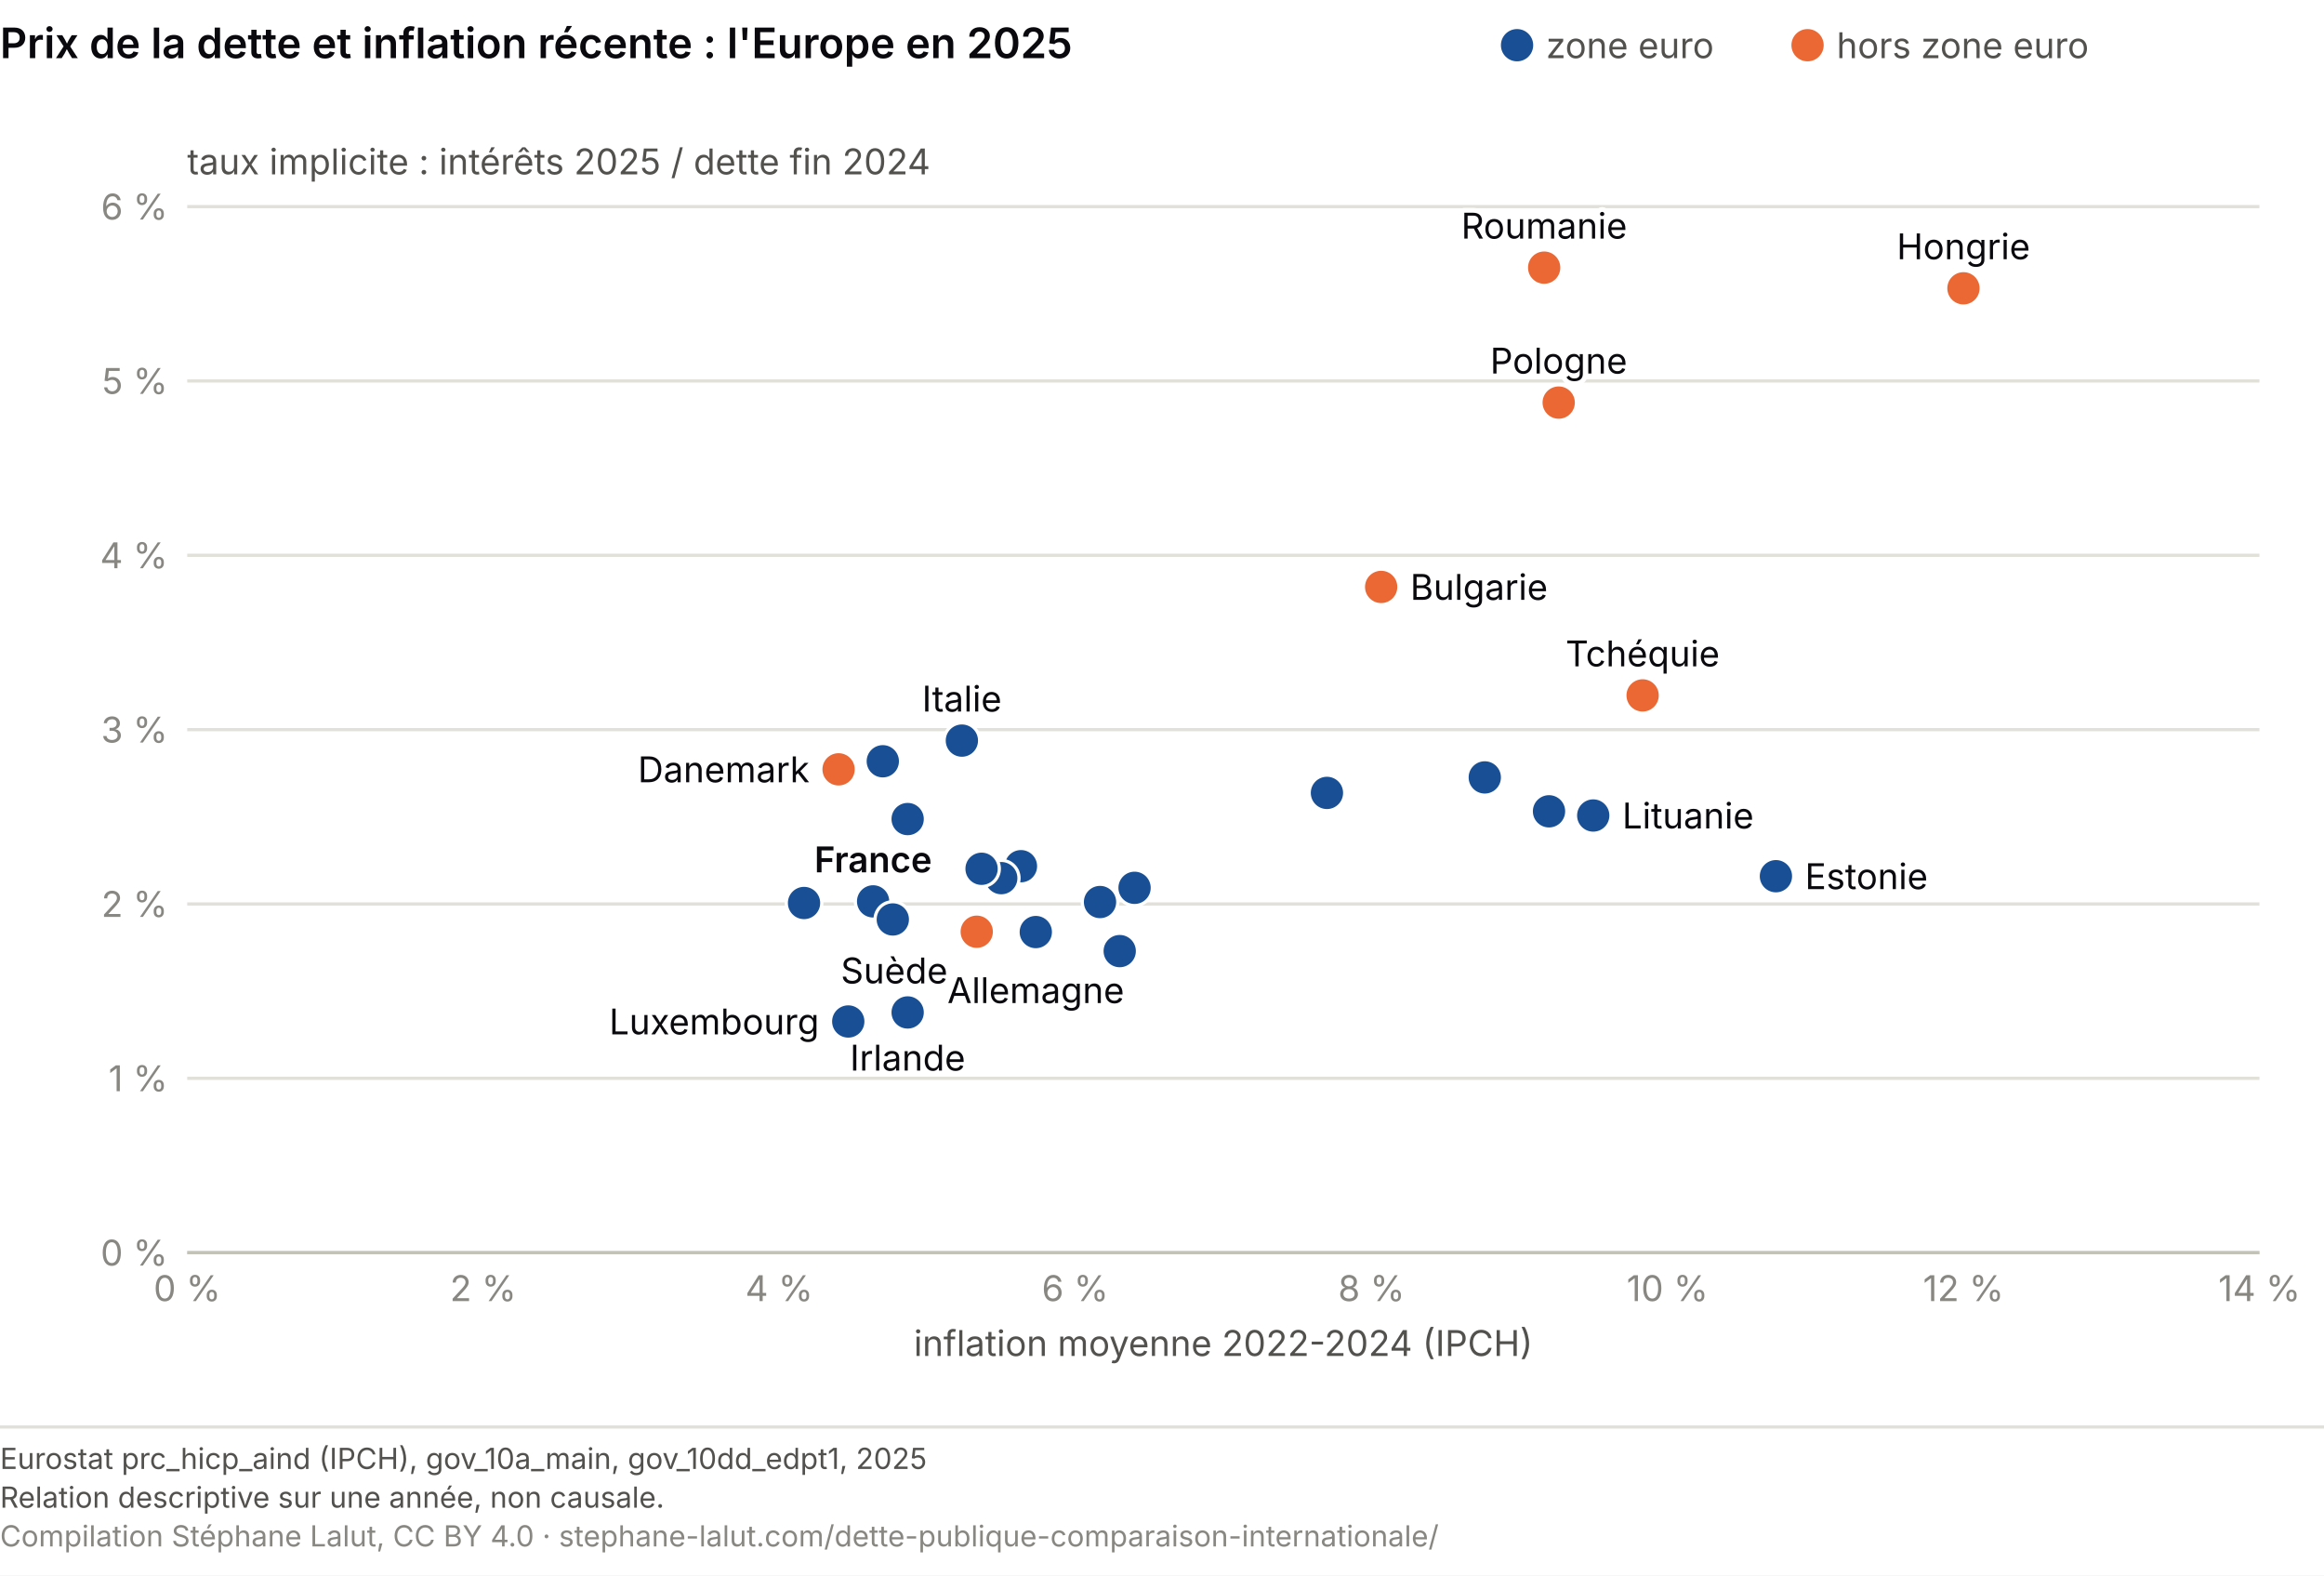
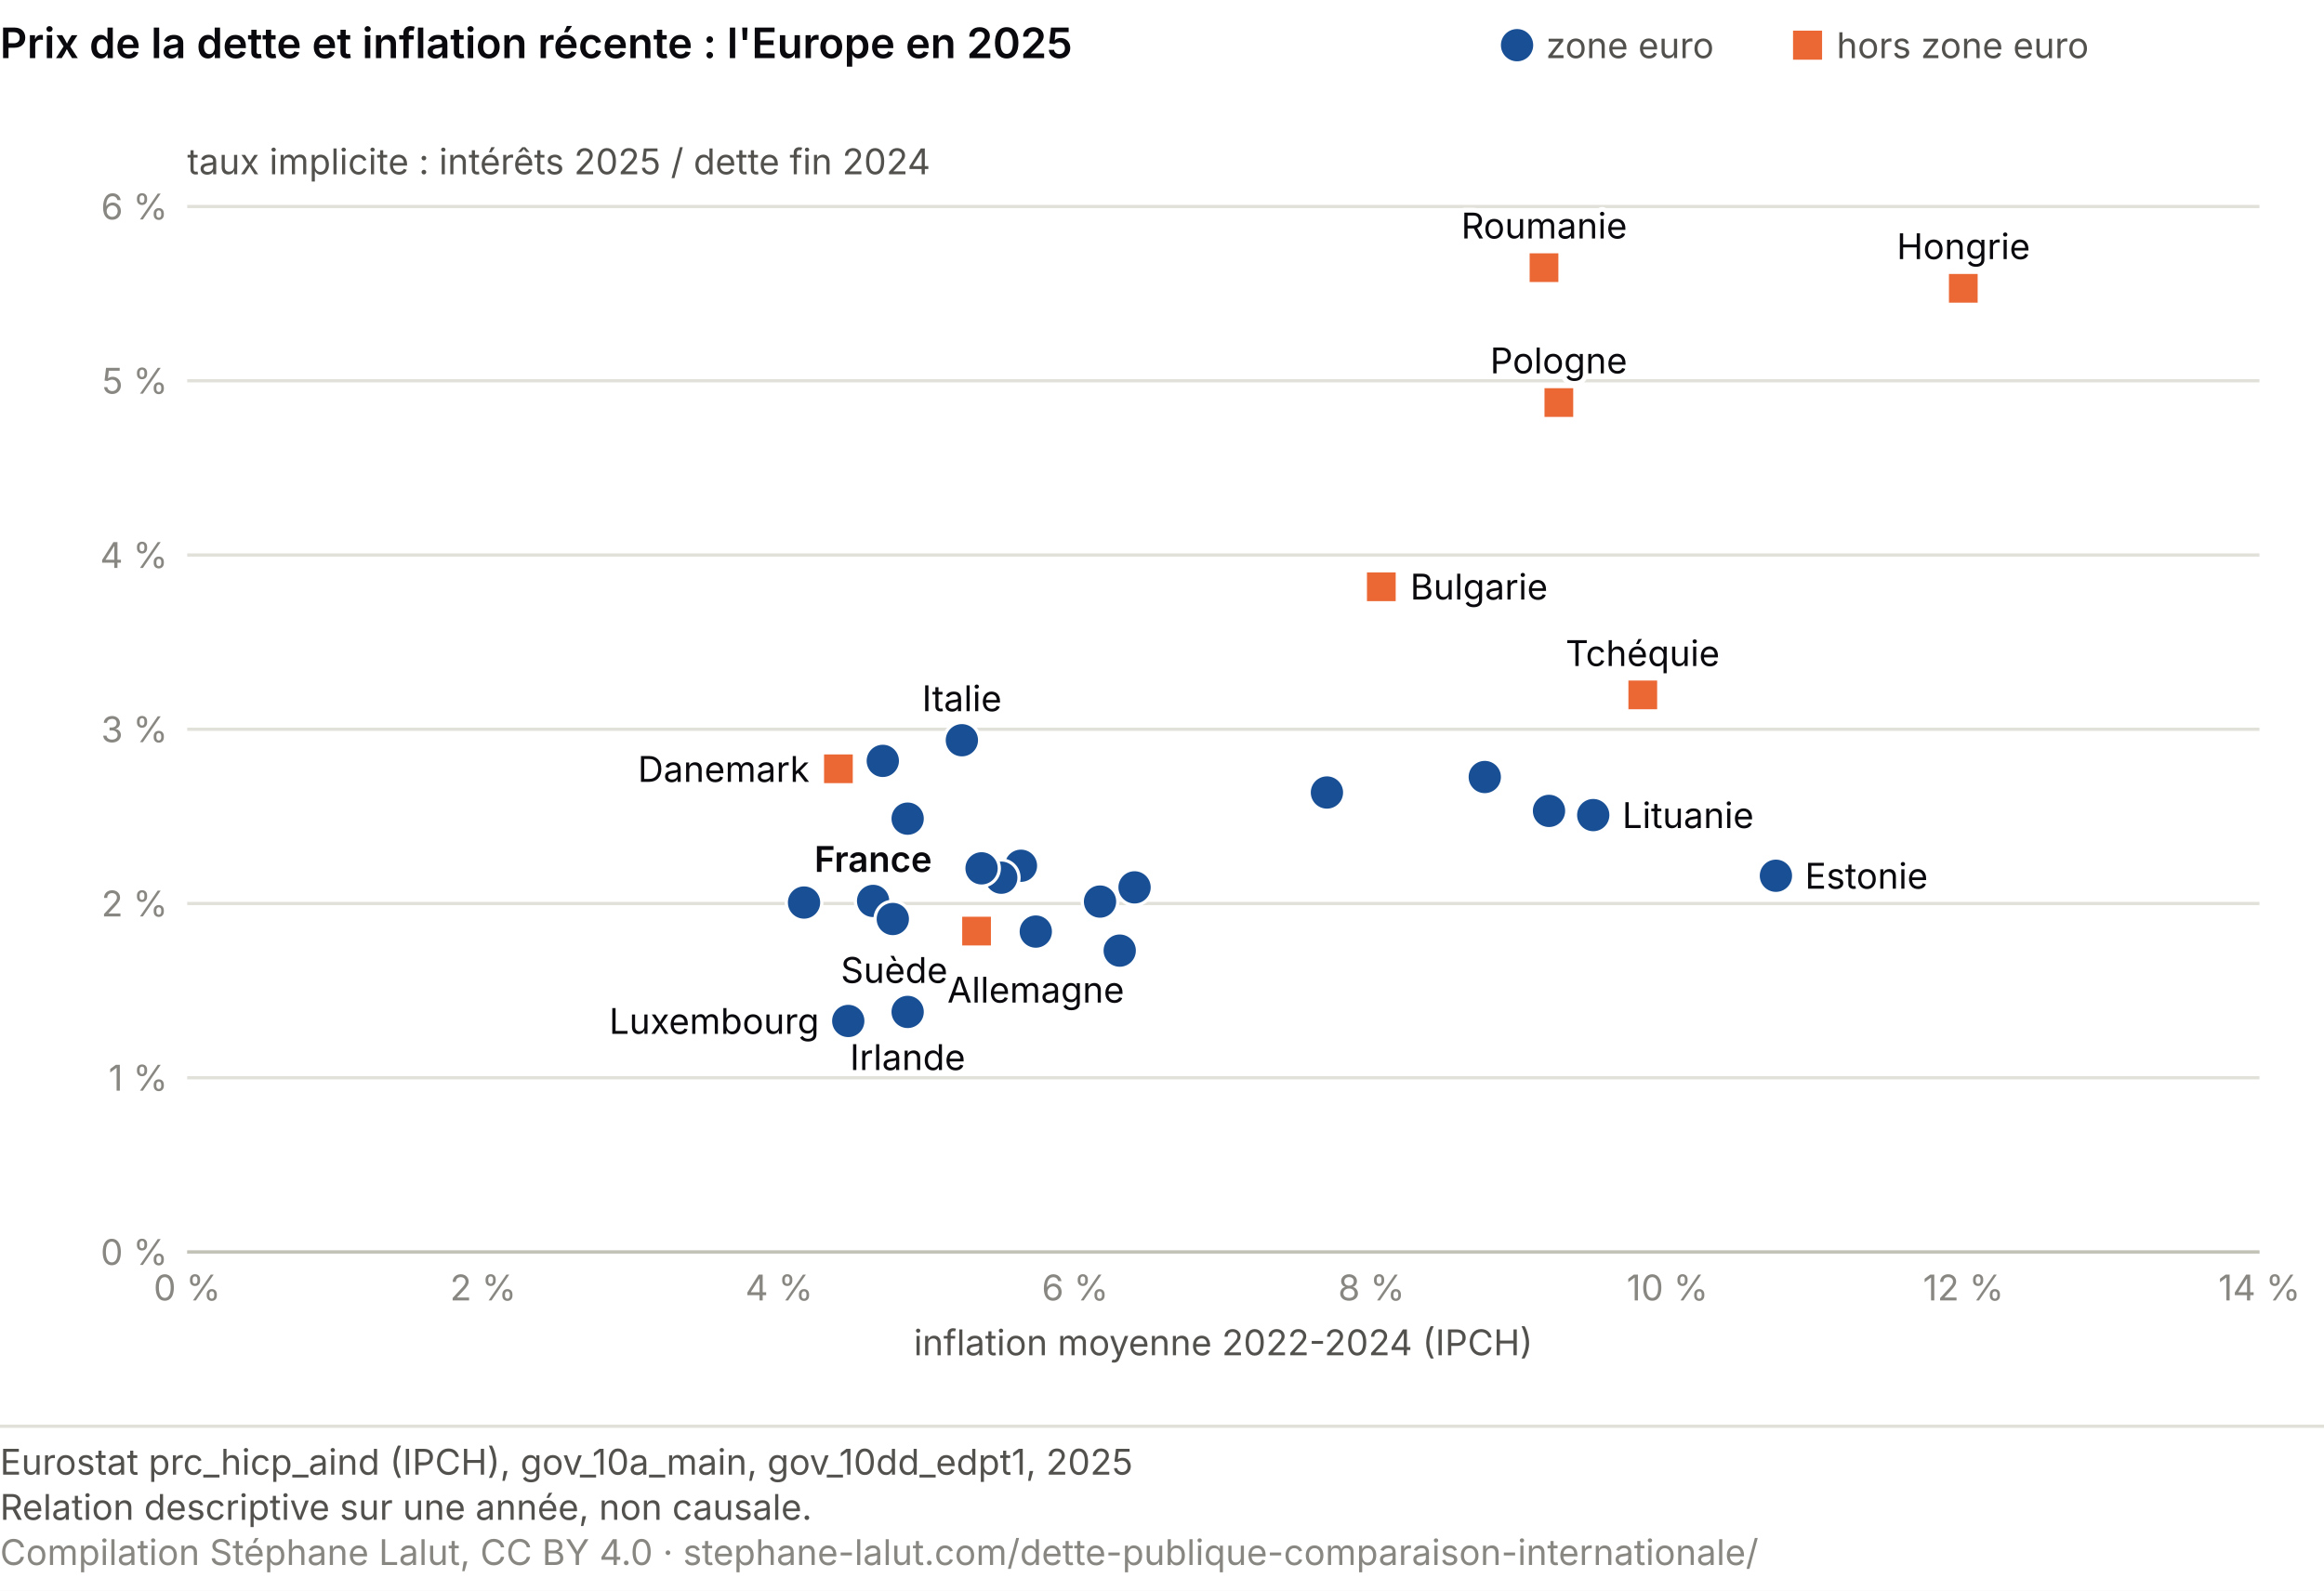
- <svg xmlns="http://www.w3.org/2000/svg" viewBox="0 0 720 488" role="img" font-variant-numeric="tabular-nums" aria-labelledby="mp-t mp-d" font-family="system-ui, -apple-system, Segoe UI, sans-serif">
-   <rect width="720" height="488" fill="#ffffff" />
+ <svg xmlns="http://www.w3.org/2000/svg" viewBox="0 0 720 493" role="img" font-variant-numeric="tabular-nums" aria-labelledby="mp-t mp-d" font-family="system-ui, -apple-system, Segoe UI, sans-serif">
+   <rect width="720" height="493" fill="#ffffff" />
  <text x="0" y="18" font-size="13" font-weight="600" fill="#0A0A0E">Prix de la dette et inflation récente : l'Europe en 2025</text>
-   <circle cx="470.0" cy="14.0" r="5" fill="#184f95" />
+   <circle cx="470.0" cy="14.0" r="5.0" fill="#184f95" />
  <text x="479.0" y="18.0" font-size="11" fill="#52514e">zone euro</text>
-   <circle cx="560.0" cy="14.0" r="5" fill="#eb6834" />
+   <rect x="555.5" y="9.5" width="9.0" height="9.0" fill="#eb6834" />
  <text x="569.0" y="18.0" font-size="11" fill="#52514e">hors zone euro</text>
  <line x1="58.0" y1="388.0" x2="700.0" y2="388.0" stroke="#e1e0d9" />
  <text x="52.0" y="392.0" font-size="11" fill="#898781" text-anchor="end">0 %</text>
  <line x1="58.0" y1="334.0" x2="700.0" y2="334.0" stroke="#e1e0d9" />
  <text x="52.0" y="338.0" font-size="11" fill="#898781" text-anchor="end">1 %</text>
  <line x1="58.0" y1="280.0" x2="700.0" y2="280.0" stroke="#e1e0d9" />
  <text x="52.0" y="284.0" font-size="11" fill="#898781" text-anchor="end">2 %</text>
  <line x1="58.0" y1="226.0" x2="700.0" y2="226.0" stroke="#e1e0d9" />
  <text x="52.0" y="230.0" font-size="11" fill="#898781" text-anchor="end">3 %</text>
  <line x1="58.0" y1="172.0" x2="700.0" y2="172.0" stroke="#e1e0d9" />
  <text x="52.0" y="176.0" font-size="11" fill="#898781" text-anchor="end">4 %</text>
  <line x1="58.0" y1="118.0" x2="700.0" y2="118.0" stroke="#e1e0d9" />
  <text x="52.0" y="122.0" font-size="11" fill="#898781" text-anchor="end">5 %</text>
  <line x1="58.0" y1="64.0" x2="700.0" y2="64.0" stroke="#e1e0d9" />
  <text x="52.0" y="68.0" font-size="11" fill="#898781" text-anchor="end">6 %</text>
  <text x="58.0" y="54.0" font-size="11" fill="#52514e">taux implicite : intérêts 2025 / dette fin 2024</text>
  <line x1="58.0" y1="388.0" x2="700.0" y2="388.0" stroke="#c3c2b7" />
  <text x="58.0" y="403.0" font-size="11" fill="#898781" text-anchor="middle">0 %</text>
  <text x="149.7" y="403.0" font-size="11" fill="#898781" text-anchor="middle">2 %</text>
  <text x="241.4" y="403.0" font-size="11" fill="#898781" text-anchor="middle">4 %</text>
  <text x="333.1" y="403.0" font-size="11" fill="#898781" text-anchor="middle">6 %</text>
  <text x="424.9" y="403.0" font-size="11" fill="#898781" text-anchor="middle">8 %</text>
  <text x="516.6" y="403.0" font-size="11" fill="#898781" text-anchor="middle">10 %</text>
  <text x="608.3" y="403.0" font-size="11" fill="#898781" text-anchor="middle">12 %</text>
  <text x="700.0" y="403.0" font-size="11" fill="#898781" text-anchor="middle">14 %</text>
  <text x="379.0" y="420.0" font-size="11" fill="#52514e" text-anchor="middle">inflation moyenne 2022-2024 (IPCH)</text>
  <circle cx="316.3" cy="268.3" r="5.5" fill="#184f95" stroke="#fff" stroke-width="1" />
-   <circle cx="427.9" cy="181.8" r="5.5" fill="#eb6834" stroke="#fff" stroke-width="1" />
-   <circle cx="508.9" cy="215.4" r="5.5" fill="#eb6834" stroke="#fff" stroke-width="1" />
-   <circle cx="259.8" cy="238.3" r="5.5" fill="#eb6834" stroke="#fff" stroke-width="1" />
+   <rect x="423.0" y="176.9" width="9.9" height="9.9" fill="#eb6834" stroke="#fff" stroke-width="1" />
+   <rect x="504.0" y="210.4" width="9.9" height="9.9" fill="#eb6834" stroke="#fff" stroke-width="1" />
+   <rect x="254.8" y="233.3" width="9.9" height="9.9" fill="#eb6834" stroke="#fff" stroke-width="1" />
  <circle cx="320.9" cy="288.7" r="5.5" fill="#184f95" stroke="#fff" stroke-width="1" />
  <circle cx="550.2" cy="271.4" r="5.5" fill="#184f95" stroke="#fff" stroke-width="1" />
  <circle cx="281.2" cy="313.6" r="5.5" fill="#184f95" stroke="#fff" stroke-width="1" />
  <circle cx="310.2" cy="272.0" r="5.5" fill="#184f95" stroke="#fff" stroke-width="1" />
  <circle cx="281.2" cy="253.7" r="5.5" fill="#184f95" stroke="#fff" stroke-width="1" />
  <circle cx="270.5" cy="279.2" r="5.5" fill="#184f95" stroke="#fff" stroke-width="1" />
  <circle cx="411.1" cy="245.6" r="5.5" fill="#184f95" stroke="#fff" stroke-width="1" />
  <circle cx="298.0" cy="229.4" r="5.5" fill="#184f95" stroke="#fff" stroke-width="1" />
  <circle cx="276.6" cy="284.8" r="5.5" fill="#184f95" stroke="#fff" stroke-width="1" />
  <circle cx="479.9" cy="251.3" r="5.5" fill="#184f95" stroke="#fff" stroke-width="1" />
  <circle cx="493.6" cy="252.6" r="5.5" fill="#184f95" stroke="#fff" stroke-width="1" />
  <circle cx="262.8" cy="316.4" r="5.5" fill="#184f95" stroke="#fff" stroke-width="1" />
-   <circle cx="608.3" cy="89.3" r="5.5" fill="#eb6834" stroke="#fff" stroke-width="1" />
+   <rect x="603.3" y="84.4" width="9.9" height="9.9" fill="#eb6834" stroke="#fff" stroke-width="1" />
  <circle cx="273.5" cy="235.8" r="5.5" fill="#184f95" stroke="#fff" stroke-width="1" />
  <circle cx="346.9" cy="294.6" r="5.5" fill="#184f95" stroke="#fff" stroke-width="1" />
  <circle cx="351.5" cy="275.0" r="5.5" fill="#184f95" stroke="#fff" stroke-width="1" />
-   <circle cx="482.9" cy="124.7" r="5.5" fill="#eb6834" stroke="#fff" stroke-width="1" />
+   <rect x="478.0" y="119.8" width="9.9" height="9.9" fill="#eb6834" stroke="#fff" stroke-width="1" />
  <circle cx="304.1" cy="269.1" r="5.5" fill="#184f95" stroke="#fff" stroke-width="1" />
-   <circle cx="478.4" cy="82.9" r="5.5" fill="#eb6834" stroke="#fff" stroke-width="1" />
+   <rect x="473.4" y="78.0" width="9.9" height="9.9" fill="#eb6834" stroke="#fff" stroke-width="1" />
  <circle cx="340.8" cy="279.4" r="5.5" fill="#184f95" stroke="#fff" stroke-width="1" />
  <circle cx="460.0" cy="240.8" r="5.5" fill="#184f95" stroke="#fff" stroke-width="1" />
  <circle cx="249.1" cy="279.7" r="5.5" fill="#184f95" stroke="#fff" stroke-width="1" />
-   <circle cx="302.6" cy="288.6" r="5.5" fill="#eb6834" stroke="#fff" stroke-width="1" />
+   <rect x="297.6" y="283.6" width="9.9" height="9.9" fill="#eb6834" stroke="#fff" stroke-width="1" />
  <text x="436.9" y="185.8" font-size="11" fill="#fff" stroke="#fff" stroke-width="3" stroke-linejoin="round" text-anchor="start" aria-hidden="true">Bulgarie</text>
  <text x="436.9" y="185.8" font-size="11" fill="#0A0A0E" text-anchor="start">Bulgarie</text>
  <text x="508.9" y="206.4" font-size="11" fill="#fff" stroke="#fff" stroke-width="3" stroke-linejoin="round" text-anchor="middle" aria-hidden="true">Tchéquie</text>
  <text x="508.9" y="206.4" font-size="11" fill="#0A0A0E" text-anchor="middle">Tchéquie</text>
  <text x="250.8" y="242.3" font-size="11" fill="#fff" stroke="#fff" stroke-width="3" stroke-linejoin="round" text-anchor="end" aria-hidden="true">Danemark</text>
  <text x="250.8" y="242.3" font-size="11" fill="#0A0A0E" text-anchor="end">Danemark</text>
  <text x="320.9" y="310.7" font-size="11" fill="#fff" stroke="#fff" stroke-width="3" stroke-linejoin="round" text-anchor="middle" aria-hidden="true">Allemagne</text>
  <text x="320.9" y="310.7" font-size="11" fill="#0A0A0E" text-anchor="middle">Allemagne</text>
  <text x="559.2" y="275.4" font-size="11" fill="#fff" stroke="#fff" stroke-width="3" stroke-linejoin="round" text-anchor="start" aria-hidden="true">Estonie</text>
  <text x="559.2" y="275.4" font-size="11" fill="#0A0A0E" text-anchor="start">Estonie</text>
  <text x="281.2" y="331.6" font-size="11" fill="#fff" stroke="#fff" stroke-width="3" stroke-linejoin="round" text-anchor="middle" aria-hidden="true">Irlande</text>
  <text x="281.2" y="331.6" font-size="11" fill="#0A0A0E" text-anchor="middle">Irlande</text>
  <text x="270.5" y="270.2" font-size="11" fill="#fff" stroke="#fff" stroke-width="3" stroke-linejoin="round" text-anchor="middle" font-weight="600" aria-hidden="true">France</text>
  <text x="270.5" y="270.2" font-size="11" fill="#0A0A0E" text-anchor="middle" font-weight="600">France</text>
  <text x="298.0" y="220.4" font-size="11" fill="#fff" stroke="#fff" stroke-width="3" stroke-linejoin="round" text-anchor="middle" aria-hidden="true">Italie</text>
  <text x="298.0" y="220.4" font-size="11" fill="#0A0A0E" text-anchor="middle">Italie</text>
  <text x="502.6" y="256.6" font-size="11" fill="#fff" stroke="#fff" stroke-width="3" stroke-linejoin="round" text-anchor="start" aria-hidden="true">Lituanie</text>
  <text x="502.6" y="256.6" font-size="11" fill="#0A0A0E" text-anchor="start">Lituanie</text>
  <text x="253.8" y="320.4" font-size="11" fill="#fff" stroke="#fff" stroke-width="3" stroke-linejoin="round" text-anchor="end" aria-hidden="true">Luxembourg</text>
  <text x="253.8" y="320.4" font-size="11" fill="#0A0A0E" text-anchor="end">Luxembourg</text>
  <text x="608.3" y="80.3" font-size="11" fill="#fff" stroke="#fff" stroke-width="3" stroke-linejoin="round" text-anchor="middle" aria-hidden="true">Hongrie</text>
  <text x="608.3" y="80.3" font-size="11" fill="#0A0A0E" text-anchor="middle">Hongrie</text>
  <text x="482.9" y="115.7" font-size="11" fill="#fff" stroke="#fff" stroke-width="3" stroke-linejoin="round" text-anchor="middle" aria-hidden="true">Pologne</text>
  <text x="482.9" y="115.7" font-size="11" fill="#0A0A0E" text-anchor="middle">Pologne</text>
  <text x="478.4" y="73.9" font-size="11" fill="#fff" stroke="#fff" stroke-width="3" stroke-linejoin="round" text-anchor="middle" aria-hidden="true">Roumanie</text>
  <text x="478.4" y="73.9" font-size="11" fill="#0A0A0E" text-anchor="middle">Roumanie</text>
  <text x="293.6" y="304.6" font-size="11" fill="#fff" stroke="#fff" stroke-width="3" stroke-linejoin="round" text-anchor="end" aria-hidden="true">Suède</text>
  <text x="293.6" y="304.6" font-size="11" fill="#0A0A0E" text-anchor="end">Suède</text>
  <line x1="0" y1="442.0" x2="720" y2="442.0" stroke="#e1e0d9" />
-   <text x="0" y="455.0" font-size="9" fill="#52514e">Eurostat prc_hicp_aind (IPCH), gov_10a_main, gov_10dd_edpt1, 2025</text>
-   <text x="0" y="467.0" font-size="9" fill="#52514e">Relation descriptive sur une année, non causale.</text>
-   <text x="0" y="479.0" font-size="9" fill="#898781">Compilation Stéphane Lalut, CC BY 4.0 · stephane-lalut.com/dette-publique-comparaison-internationale/</text>
+   <text class="pied-source" x="0" y="457.0" font-size="11" fill="#52514e">Eurostat prc_hicp_aind (IPCH), gov_10a_main, gov_10dd_edpt1, 2025</text>
+   <text class="pied-note" x="0" y="471.0" font-size="11" fill="#52514e">Relation descriptive sur une année, non causale.</text>
+   <text class="pied-licence" x="0" y="485.0" font-size="11" fill="#898781">Compilation Stéphane Lalut, CC BY 4.0 · stephane-lalut.com/dette-publique-comparaison-internationale/</text>
</svg>
